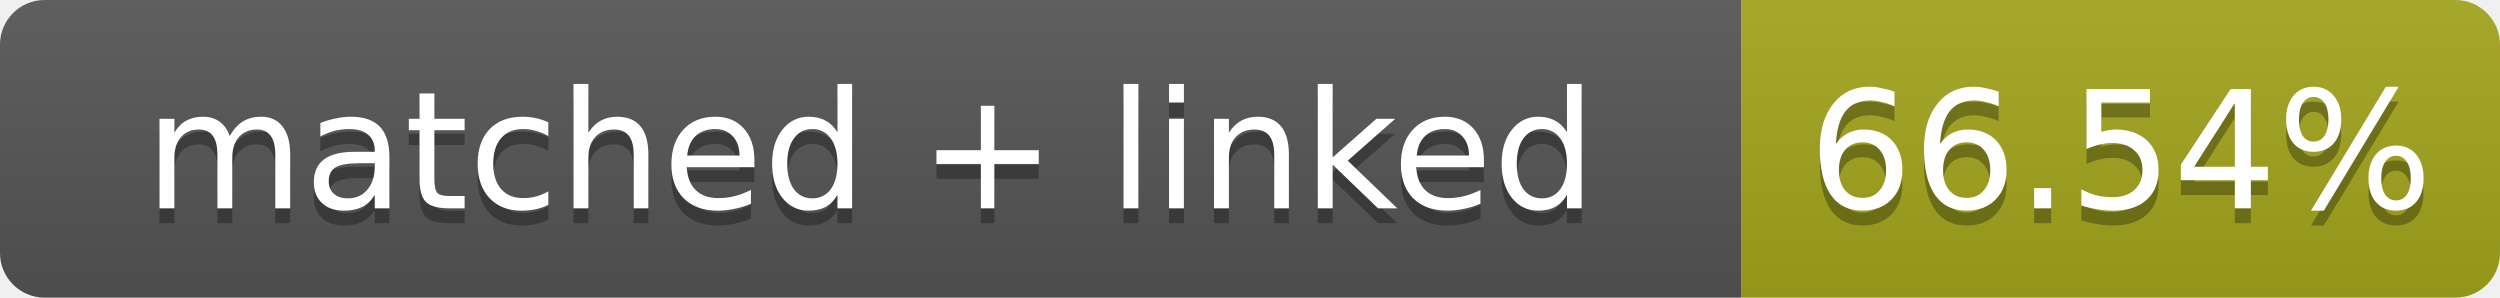
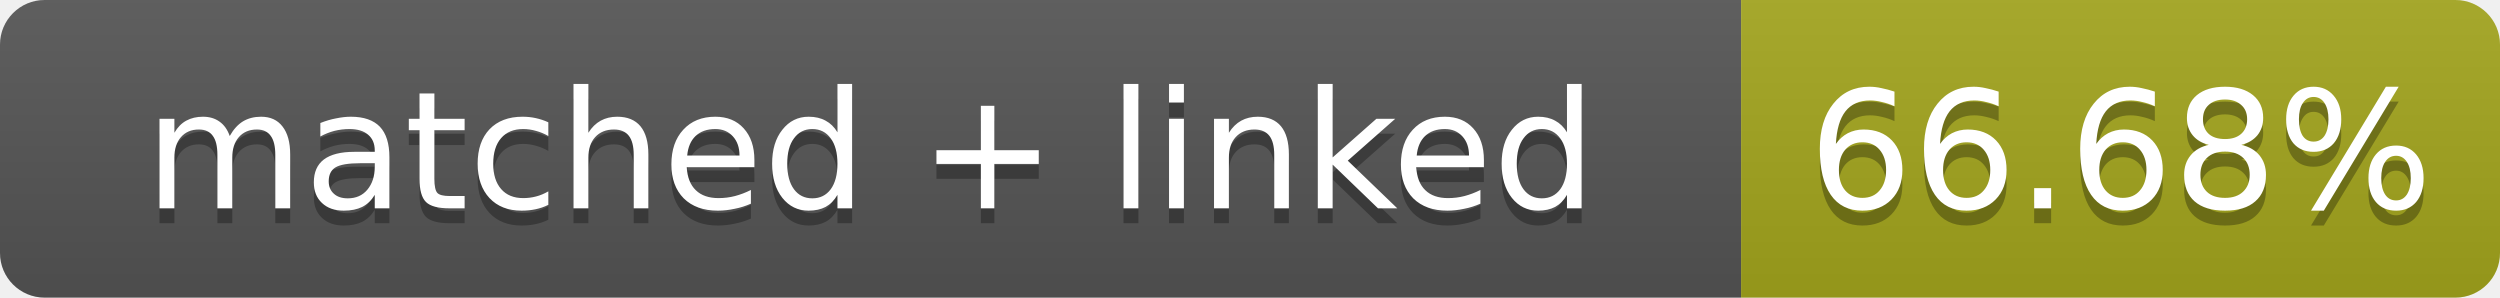
- <svg xmlns="http://www.w3.org/2000/svg" width="168" height="20" role="img" aria-label="matched + linked: 66.54%">
+ <svg xmlns="http://www.w3.org/2000/svg" width="168" height="20" role="img" aria-label="matched + linked: 66.68%">
  <linearGradient id="s" x2="0" y2="100%">
    <stop offset="0" stop-color="#bbb" stop-opacity=".1" />
    <stop offset="1" stop-opacity=".1" />
  </linearGradient>
  <clipPath id="r">
    <rect width="168" height="20" rx="3" fill="#fff" />
  </clipPath>
  <g clip-path="url(#r)">
    <rect width="117" height="20" fill="#555" />
    <rect x="117" width="51" height="20" fill="#a4a61d" />
    <rect width="168" height="20" fill="url(#s)" />
  </g>
  <g fill="#fff" text-anchor="middle" font-family="Verdana,Geneva,DejaVu Sans,sans-serif" font-size="11">
    <text x="58.5" y="15" fill="#010101" fill-opacity=".3">matched + linked</text>
    <text x="58.5" y="14">matched + linked</text>
-     <text x="142.5" y="15" fill="#010101" fill-opacity=".3">66.54%</text>
-     <text x="142.5" y="14">66.54%</text>
+     <text x="142.5" y="15" fill="#010101" fill-opacity=".3">66.68%</text>
+     <text x="142.5" y="14">66.68%</text>
  </g>
</svg>
